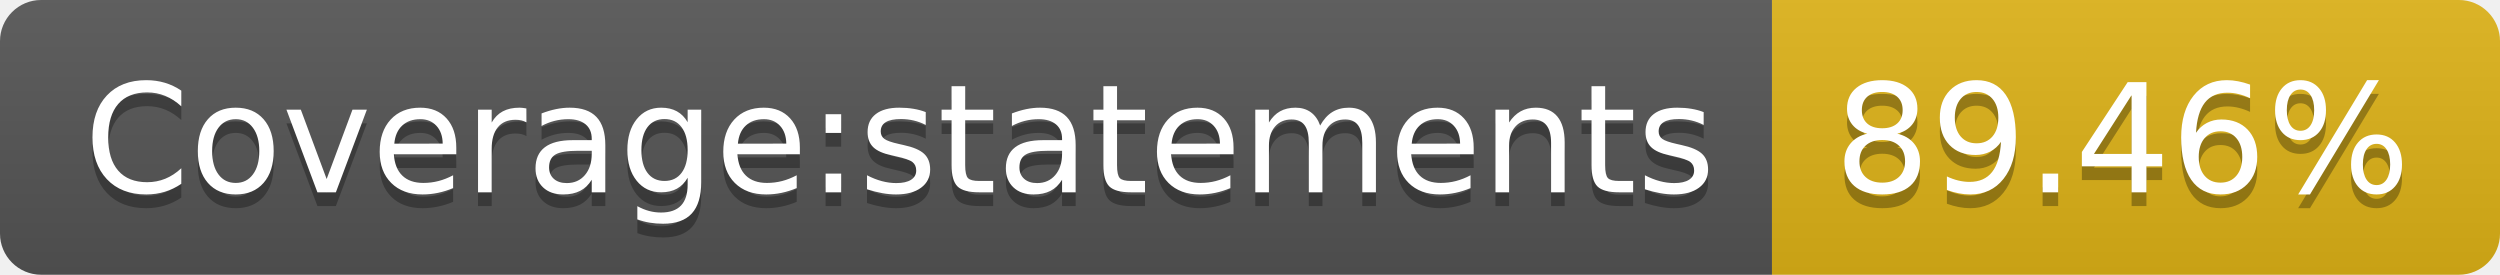
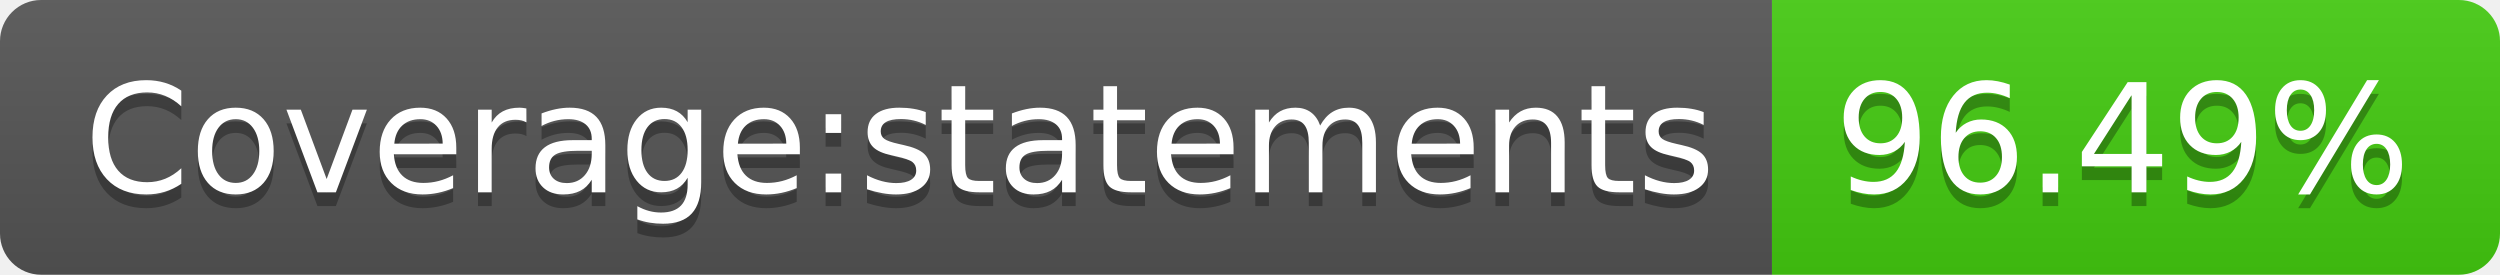
- <svg xmlns="http://www.w3.org/2000/svg" width="182" height="20" role="img" aria-label="Coverage:statements: 89.46%">
+ <svg xmlns="http://www.w3.org/2000/svg" width="182" height="20" role="img" aria-label="Coverage:statements: 96.49%">
  <linearGradient id="s" x2="0" y2="100%">
    <stop offset="0" stop-color="#bbb" stop-opacity=".1" />
    <stop offset="1" stop-opacity=".1" />
  </linearGradient>
  <clipPath id="r">
    <rect width="182" height="20" rx="3" fill="#fff" />
  </clipPath>
  <g clip-path="url(#r)">
    <rect width="129" height="20" fill="#555" />
-     <rect x="129" width="53" height="20" fill="#dfb317" />
+     <rect x="129" width="53" height="20" fill="#4c1" />
    <rect width="182" height="20" fill="url(#s)" />
  </g>
  <g fill="#fff" text-anchor="middle" font-family="Verdana,Geneva,DejaVu Sans,sans-serif" text-rendering="geometricPrecision" font-size="110">
    <text aria-hidden="true" x="655" y="150" fill="#010101" fill-opacity=".3" transform="scale(.1)" textLength="1190">Coverage:statements</text>
    <text x="655" y="140" transform="scale(.1)" fill="#fff" textLength="1190">Coverage:statements</text>
-     <text aria-hidden="true" x="1545" y="150" fill="#010101" fill-opacity=".3" transform="scale(.1)" textLength="430">89.46%</text>
-     <text x="1545" y="140" transform="scale(.1)" fill="#fff" textLength="430">89.46%</text>
+     <text aria-hidden="true" x="1545" y="150" fill="#010101" fill-opacity=".3" transform="scale(.1)" textLength="430">96.49%</text>
+     <text x="1545" y="140" transform="scale(.1)" fill="#fff" textLength="430">96.49%</text>
  </g>
</svg>
